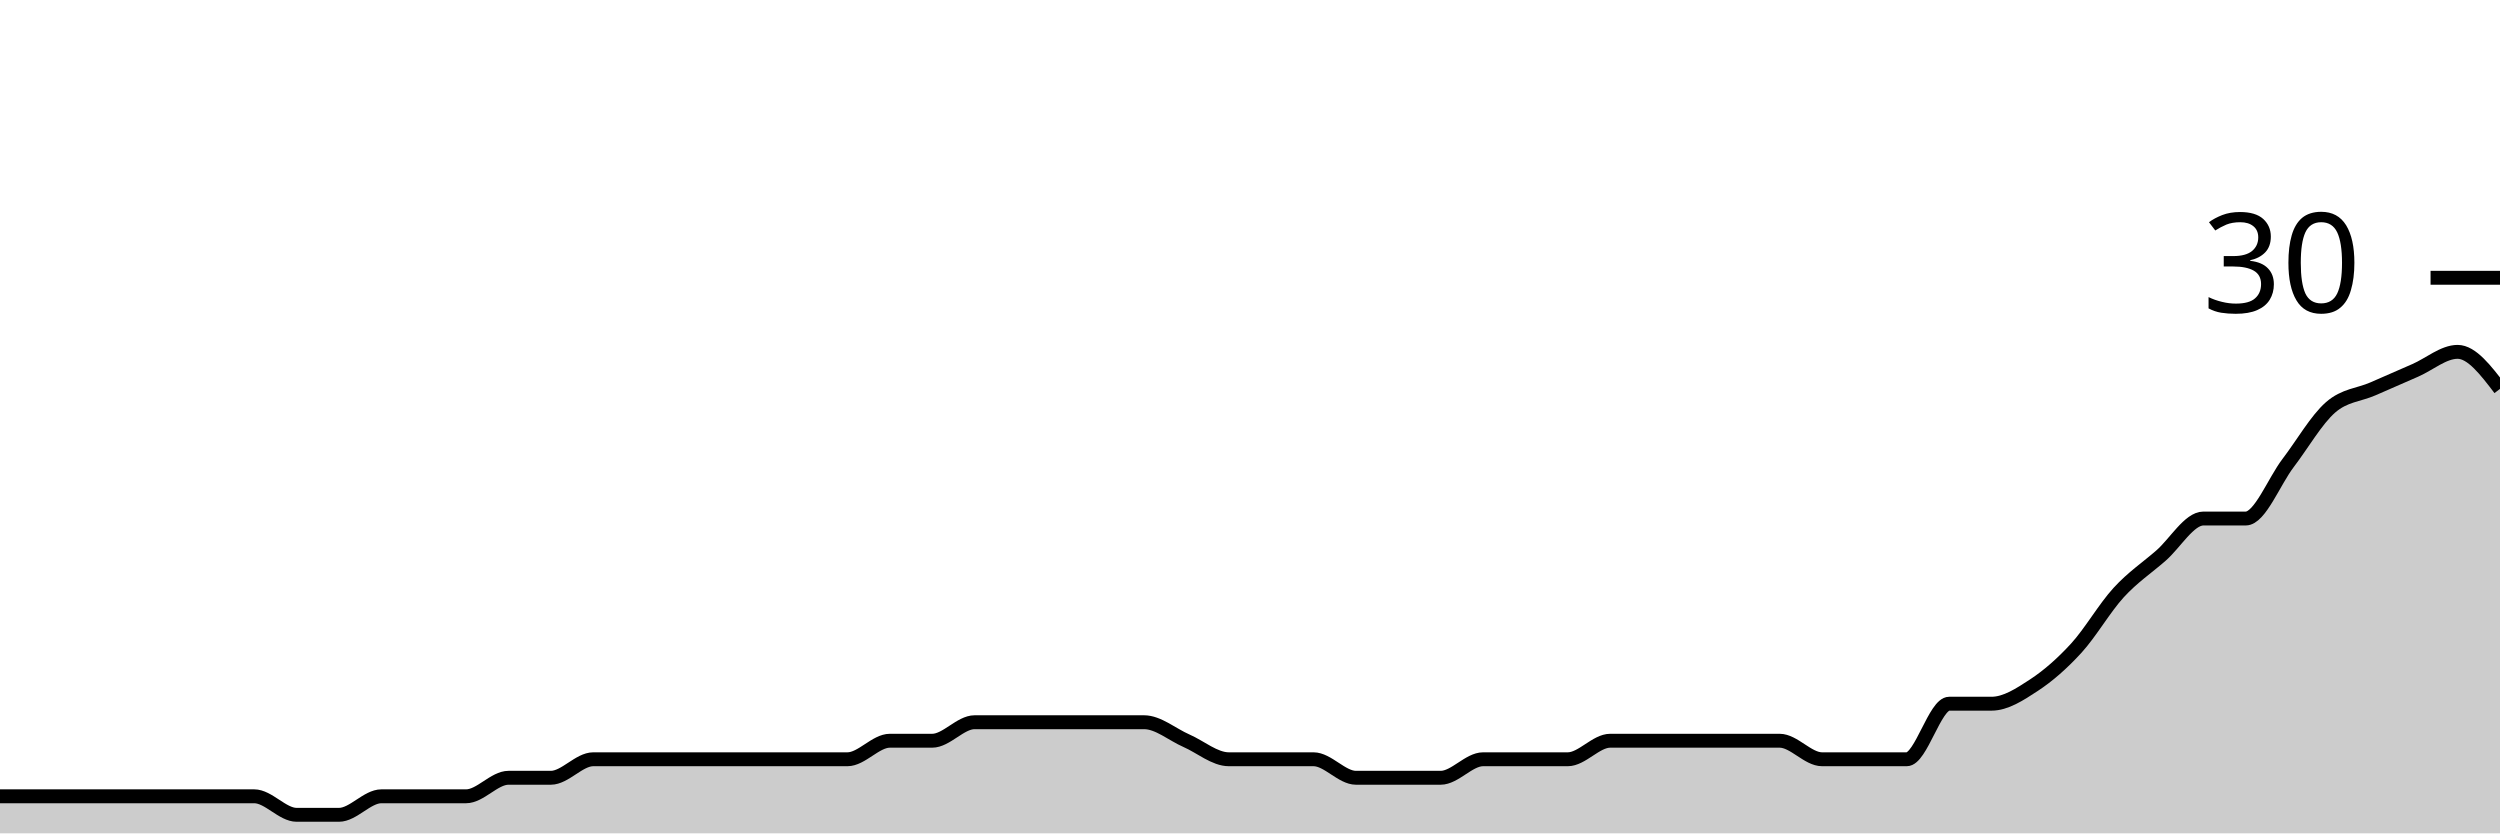
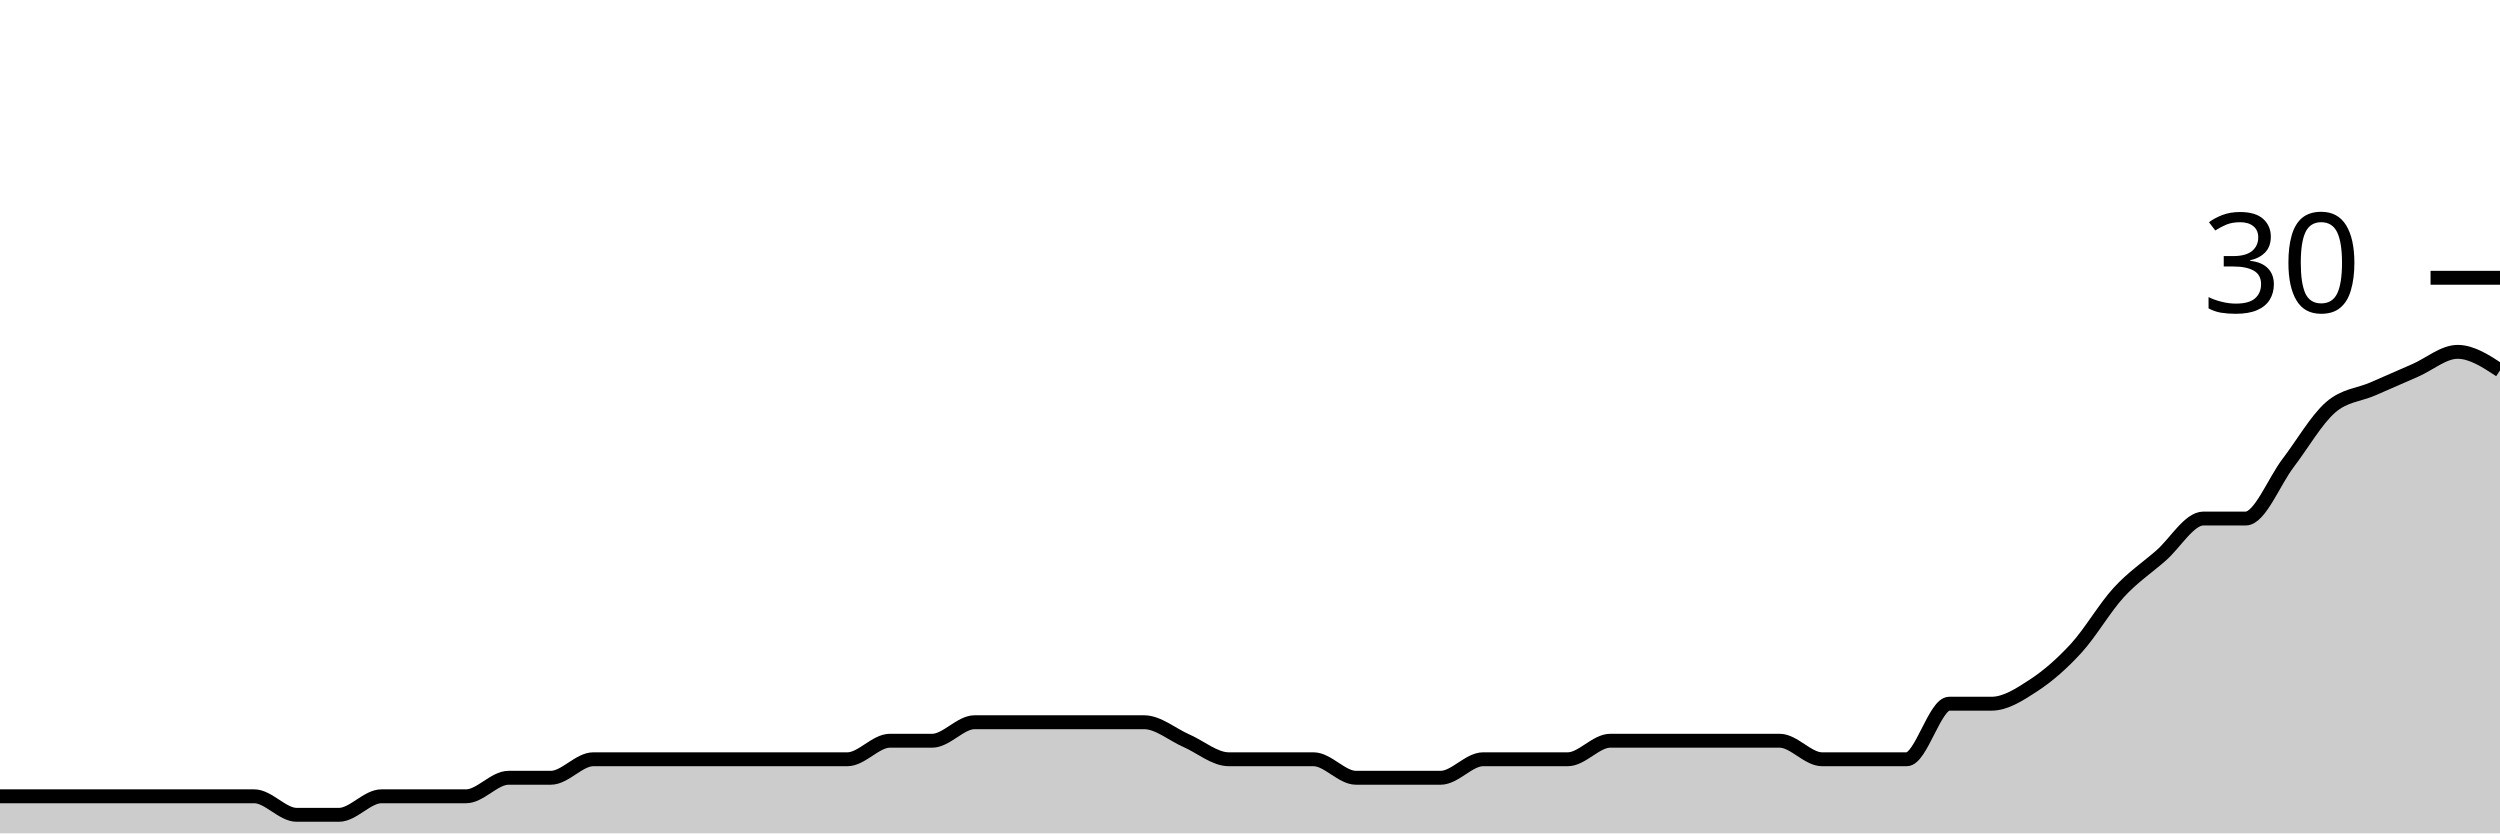
<svg xmlns="http://www.w3.org/2000/svg" viewBox="0 0 180 60">
  <g transform="translate(0,20)">
-     <path class="area" fill="rgba(0, 0, 0, 0.2)" d="M0,37.333C1.017,37.333,2.034,37.333,3.051,37.333C4.068,37.333,5.085,37.333,6.102,37.333C7.119,37.333,8.136,37.333,9.153,37.333C10.169,37.333,11.186,37.333,12.203,37.333C13.22,37.333,14.237,37.333,15.254,37.333C16.271,37.333,17.288,37.333,18.305,37.333C19.322,37.333,20.339,38.667,21.356,38.667C22.373,38.667,23.39,38.667,24.407,38.667C25.424,38.667,26.441,37.333,27.458,37.333C28.475,37.333,29.492,37.333,30.508,37.333C31.525,37.333,32.542,37.333,33.559,37.333C34.576,37.333,35.593,36,36.61,36C37.627,36,38.644,36,39.661,36C40.678,36,41.695,34.667,42.712,34.667C43.729,34.667,44.746,34.667,45.763,34.667C46.78,34.667,47.797,34.667,48.814,34.667C49.831,34.667,50.847,34.667,51.864,34.667C52.881,34.667,53.898,34.667,54.915,34.667C55.932,34.667,56.949,34.667,57.966,34.667C58.983,34.667,60,34.667,61.017,34.667C62.034,34.667,63.051,33.333,64.068,33.333C65.085,33.333,66.102,33.333,67.119,33.333C68.136,33.333,69.153,32,70.169,32C71.186,32,72.203,32,73.22,32C74.237,32,75.254,32,76.271,32C77.288,32,78.305,32,79.322,32C80.339,32,81.356,32,82.373,32C83.39,32,84.407,32.889,85.424,33.333C86.441,33.778,87.458,34.667,88.475,34.667C89.492,34.667,90.508,34.667,91.525,34.667C92.542,34.667,93.559,34.667,94.576,34.667C95.593,34.667,96.61,36,97.627,36C98.644,36,99.661,36,100.678,36C101.695,36,102.712,36,103.729,36C104.746,36,105.763,34.667,106.78,34.667C107.797,34.667,108.814,34.667,109.831,34.667C110.847,34.667,111.864,34.667,112.881,34.667C113.898,34.667,114.915,33.333,115.932,33.333C116.949,33.333,117.966,33.333,118.983,33.333C120,33.333,121.017,33.333,122.034,33.333C123.051,33.333,124.068,33.333,125.085,33.333C126.102,33.333,127.119,33.333,128.136,33.333C129.153,33.333,130.169,34.667,131.186,34.667C132.203,34.667,133.22,34.667,134.237,34.667C135.254,34.667,136.271,34.667,137.288,34.667C138.305,34.667,139.322,30.667,140.339,30.667C141.356,30.667,142.373,30.667,143.39,30.667C144.407,30.667,145.424,30,146.441,29.333C147.458,28.667,148.475,27.778,149.492,26.667C150.508,25.556,151.525,23.778,152.542,22.667C153.559,21.556,154.576,20.889,155.593,20C156.61,19.111,157.627,17.333,158.644,17.333C159.661,17.333,160.678,17.333,161.695,17.333C162.712,17.333,163.729,14.667,164.746,13.333C165.763,12,166.78,10.222,167.797,9.333C168.814,8.444,169.831,8.444,170.847,8C171.864,7.556,172.881,7.111,173.898,6.667C174.915,6.222,175.932,5.333,176.949,5.333C177.966,5.333,178.983,6.667,180,8L180,40C178.983,40,177.966,40,176.949,40C175.932,40,174.915,40,173.898,40C172.881,40,171.864,40,170.847,40C169.831,40,168.814,40,167.797,40C166.78,40,165.763,40,164.746,40C163.729,40,162.712,40,161.695,40C160.678,40,159.661,40,158.644,40C157.627,40,156.61,40,155.593,40C154.576,40,153.559,40,152.542,40C151.525,40,150.508,40,149.492,40C148.475,40,147.458,40,146.441,40C145.424,40,144.407,40,143.39,40C142.373,40,141.356,40,140.339,40C139.322,40,138.305,40,137.288,40C136.271,40,135.254,40,134.237,40C133.22,40,132.203,40,131.186,40C130.169,40,129.153,40,128.136,40C127.119,40,126.102,40,125.085,40C124.068,40,123.051,40,122.034,40C121.017,40,120,40,118.983,40C117.966,40,116.949,40,115.932,40C114.915,40,113.898,40,112.881,40C111.864,40,110.847,40,109.831,40C108.814,40,107.797,40,106.78,40C105.763,40,104.746,40,103.729,40C102.712,40,101.695,40,100.678,40C99.661,40,98.644,40,97.627,40C96.61,40,95.593,40,94.576,40C93.559,40,92.542,40,91.525,40C90.508,40,89.492,40,88.475,40C87.458,40,86.441,40,85.424,40C84.407,40,83.39,40,82.373,40C81.356,40,80.339,40,79.322,40C78.305,40,77.288,40,76.271,40C75.254,40,74.237,40,73.22,40C72.203,40,71.186,40,70.169,40C69.153,40,68.136,40,67.119,40C66.102,40,65.085,40,64.068,40C63.051,40,62.034,40,61.017,40C60,40,58.983,40,57.966,40C56.949,40,55.932,40,54.915,40C53.898,40,52.881,40,51.864,40C50.847,40,49.831,40,48.814,40C47.797,40,46.78,40,45.763,40C44.746,40,43.729,40,42.712,40C41.695,40,40.678,40,39.661,40C38.644,40,37.627,40,36.61,40C35.593,40,34.576,40,33.559,40C32.542,40,31.525,40,30.508,40C29.492,40,28.475,40,27.458,40C26.441,40,25.424,40,24.407,40C23.39,40,22.373,40,21.356,40C20.339,40,19.322,40,18.305,40C17.288,40,16.271,40,15.254,40C14.237,40,13.22,40,12.203,40C11.186,40,10.169,40,9.153,40C8.136,40,7.119,40,6.102,40C5.085,40,4.068,40,3.051,40C2.034,40,1.017,40,0,40Z" />
-     <path class="line" stroke="black" fill="none" d="M0,37.333C1.017,37.333,2.034,37.333,3.051,37.333C4.068,37.333,5.085,37.333,6.102,37.333C7.119,37.333,8.136,37.333,9.153,37.333C10.169,37.333,11.186,37.333,12.203,37.333C13.22,37.333,14.237,37.333,15.254,37.333C16.271,37.333,17.288,37.333,18.305,37.333C19.322,37.333,20.339,38.667,21.356,38.667C22.373,38.667,23.39,38.667,24.407,38.667C25.424,38.667,26.441,37.333,27.458,37.333C28.475,37.333,29.492,37.333,30.508,37.333C31.525,37.333,32.542,37.333,33.559,37.333C34.576,37.333,35.593,36,36.61,36C37.627,36,38.644,36,39.661,36C40.678,36,41.695,34.667,42.712,34.667C43.729,34.667,44.746,34.667,45.763,34.667C46.78,34.667,47.797,34.667,48.814,34.667C49.831,34.667,50.847,34.667,51.864,34.667C52.881,34.667,53.898,34.667,54.915,34.667C55.932,34.667,56.949,34.667,57.966,34.667C58.983,34.667,60,34.667,61.017,34.667C62.034,34.667,63.051,33.333,64.068,33.333C65.085,33.333,66.102,33.333,67.119,33.333C68.136,33.333,69.153,32,70.169,32C71.186,32,72.203,32,73.22,32C74.237,32,75.254,32,76.271,32C77.288,32,78.305,32,79.322,32C80.339,32,81.356,32,82.373,32C83.39,32,84.407,32.889,85.424,33.333C86.441,33.778,87.458,34.667,88.475,34.667C89.492,34.667,90.508,34.667,91.525,34.667C92.542,34.667,93.559,34.667,94.576,34.667C95.593,34.667,96.61,36,97.627,36C98.644,36,99.661,36,100.678,36C101.695,36,102.712,36,103.729,36C104.746,36,105.763,34.667,106.78,34.667C107.797,34.667,108.814,34.667,109.831,34.667C110.847,34.667,111.864,34.667,112.881,34.667C113.898,34.667,114.915,33.333,115.932,33.333C116.949,33.333,117.966,33.333,118.983,33.333C120,33.333,121.017,33.333,122.034,33.333C123.051,33.333,124.068,33.333,125.085,33.333C126.102,33.333,127.119,33.333,128.136,33.333C129.153,33.333,130.169,34.667,131.186,34.667C132.203,34.667,133.22,34.667,134.237,34.667C135.254,34.667,136.271,34.667,137.288,34.667C138.305,34.667,139.322,30.667,140.339,30.667C141.356,30.667,142.373,30.667,143.39,30.667C144.407,30.667,145.424,30,146.441,29.333C147.458,28.667,148.475,27.778,149.492,26.667C150.508,25.556,151.525,23.778,152.542,22.667C153.559,21.556,154.576,20.889,155.593,20C156.61,19.111,157.627,17.333,158.644,17.333C159.661,17.333,160.678,17.333,161.695,17.333C162.712,17.333,163.729,14.667,164.746,13.333C165.763,12,166.78,10.222,167.797,9.333C168.814,8.444,169.831,8.444,170.847,8C171.864,7.556,172.881,7.111,173.898,6.667C174.915,6.222,175.932,5.333,176.949,5.333C177.966,5.333,178.983,6.667,180,8" />
+     <path class="area" fill="rgba(0, 0, 0, 0.2)" d="M0,37.333C1.017,37.333,2.034,37.333,3.051,37.333C4.068,37.333,5.085,37.333,6.102,37.333C7.119,37.333,8.136,37.333,9.153,37.333C10.169,37.333,11.186,37.333,12.203,37.333C13.22,37.333,14.237,37.333,15.254,37.333C16.271,37.333,17.288,37.333,18.305,37.333C19.322,37.333,20.339,38.667,21.356,38.667C22.373,38.667,23.39,38.667,24.407,38.667C25.424,38.667,26.441,37.333,27.458,37.333C28.475,37.333,29.492,37.333,30.508,37.333C31.525,37.333,32.542,37.333,33.559,37.333C34.576,37.333,35.593,36,36.61,36C37.627,36,38.644,36,39.661,36C40.678,36,41.695,34.667,42.712,34.667C43.729,34.667,44.746,34.667,45.763,34.667C46.78,34.667,47.797,34.667,48.814,34.667C49.831,34.667,50.847,34.667,51.864,34.667C52.881,34.667,53.898,34.667,54.915,34.667C55.932,34.667,56.949,34.667,57.966,34.667C58.983,34.667,60,34.667,61.017,34.667C62.034,34.667,63.051,33.333,64.068,33.333C65.085,33.333,66.102,33.333,67.119,33.333C68.136,33.333,69.153,32,70.169,32C71.186,32,72.203,32,73.22,32C74.237,32,75.254,32,76.271,32C77.288,32,78.305,32,79.322,32C80.339,32,81.356,32,82.373,32C83.39,32,84.407,32.889,85.424,33.333C86.441,33.778,87.458,34.667,88.475,34.667C89.492,34.667,90.508,34.667,91.525,34.667C92.542,34.667,93.559,34.667,94.576,34.667C95.593,34.667,96.61,36,97.627,36C98.644,36,99.661,36,100.678,36C101.695,36,102.712,36,103.729,36C104.746,36,105.763,34.667,106.78,34.667C107.797,34.667,108.814,34.667,109.831,34.667C110.847,34.667,111.864,34.667,112.881,34.667C113.898,34.667,114.915,33.333,115.932,33.333C116.949,33.333,117.966,33.333,118.983,33.333C120,33.333,121.017,33.333,122.034,33.333C123.051,33.333,124.068,33.333,125.085,33.333C126.102,33.333,127.119,33.333,128.136,33.333C129.153,33.333,130.169,34.667,131.186,34.667C132.203,34.667,133.22,34.667,134.237,34.667C135.254,34.667,136.271,34.667,137.288,34.667C138.305,34.667,139.322,30.667,140.339,30.667C141.356,30.667,142.373,30.667,143.39,30.667C144.407,30.667,145.424,30,146.441,29.333C147.458,28.667,148.475,27.778,149.492,26.667C150.508,25.556,151.525,23.778,152.542,22.667C153.559,21.556,154.576,20.889,155.593,20C156.61,19.111,157.627,17.333,158.644,17.333C159.661,17.333,160.678,17.333,161.695,17.333C162.712,17.333,163.729,14.667,164.746,13.333C165.763,12,166.78,10.222,167.797,9.333C168.814,8.444,169.831,8.444,170.847,8C171.864,7.556,172.881,7.111,173.898,6.667C174.915,6.222,175.932,5.333,176.949,5.333C177.966,5.333,178.983,6,180,6.667L180,40C178.983,40,177.966,40,176.949,40C175.932,40,174.915,40,173.898,40C172.881,40,171.864,40,170.847,40C169.831,40,168.814,40,167.797,40C166.78,40,165.763,40,164.746,40C163.729,40,162.712,40,161.695,40C160.678,40,159.661,40,158.644,40C157.627,40,156.61,40,155.593,40C154.576,40,153.559,40,152.542,40C151.525,40,150.508,40,149.492,40C148.475,40,147.458,40,146.441,40C145.424,40,144.407,40,143.39,40C142.373,40,141.356,40,140.339,40C139.322,40,138.305,40,137.288,40C136.271,40,135.254,40,134.237,40C133.22,40,132.203,40,131.186,40C130.169,40,129.153,40,128.136,40C127.119,40,126.102,40,125.085,40C124.068,40,123.051,40,122.034,40C121.017,40,120,40,118.983,40C117.966,40,116.949,40,115.932,40C114.915,40,113.898,40,112.881,40C111.864,40,110.847,40,109.831,40C108.814,40,107.797,40,106.78,40C105.763,40,104.746,40,103.729,40C102.712,40,101.695,40,100.678,40C99.661,40,98.644,40,97.627,40C96.61,40,95.593,40,94.576,40C93.559,40,92.542,40,91.525,40C90.508,40,89.492,40,88.475,40C87.458,40,86.441,40,85.424,40C84.407,40,83.39,40,82.373,40C81.356,40,80.339,40,79.322,40C78.305,40,77.288,40,76.271,40C75.254,40,74.237,40,73.22,40C72.203,40,71.186,40,70.169,40C69.153,40,68.136,40,67.119,40C66.102,40,65.085,40,64.068,40C63.051,40,62.034,40,61.017,40C60,40,58.983,40,57.966,40C56.949,40,55.932,40,54.915,40C53.898,40,52.881,40,51.864,40C50.847,40,49.831,40,48.814,40C47.797,40,46.78,40,45.763,40C44.746,40,43.729,40,42.712,40C41.695,40,40.678,40,39.661,40C38.644,40,37.627,40,36.61,40C35.593,40,34.576,40,33.559,40C32.542,40,31.525,40,30.508,40C29.492,40,28.475,40,27.458,40C26.441,40,25.424,40,24.407,40C23.39,40,22.373,40,21.356,40C20.339,40,19.322,40,18.305,40C17.288,40,16.271,40,15.254,40C14.237,40,13.22,40,12.203,40C11.186,40,10.169,40,9.153,40C8.136,40,7.119,40,6.102,40C5.085,40,4.068,40,3.051,40C2.034,40,1.017,40,0,40Z" />
+     <path class="line" stroke="black" fill="none" d="M0,37.333C1.017,37.333,2.034,37.333,3.051,37.333C4.068,37.333,5.085,37.333,6.102,37.333C7.119,37.333,8.136,37.333,9.153,37.333C10.169,37.333,11.186,37.333,12.203,37.333C13.22,37.333,14.237,37.333,15.254,37.333C16.271,37.333,17.288,37.333,18.305,37.333C19.322,37.333,20.339,38.667,21.356,38.667C22.373,38.667,23.39,38.667,24.407,38.667C25.424,38.667,26.441,37.333,27.458,37.333C28.475,37.333,29.492,37.333,30.508,37.333C31.525,37.333,32.542,37.333,33.559,37.333C34.576,37.333,35.593,36,36.61,36C37.627,36,38.644,36,39.661,36C40.678,36,41.695,34.667,42.712,34.667C43.729,34.667,44.746,34.667,45.763,34.667C46.78,34.667,47.797,34.667,48.814,34.667C49.831,34.667,50.847,34.667,51.864,34.667C52.881,34.667,53.898,34.667,54.915,34.667C55.932,34.667,56.949,34.667,57.966,34.667C58.983,34.667,60,34.667,61.017,34.667C62.034,34.667,63.051,33.333,64.068,33.333C65.085,33.333,66.102,33.333,67.119,33.333C68.136,33.333,69.153,32,70.169,32C71.186,32,72.203,32,73.22,32C74.237,32,75.254,32,76.271,32C77.288,32,78.305,32,79.322,32C80.339,32,81.356,32,82.373,32C83.39,32,84.407,32.889,85.424,33.333C86.441,33.778,87.458,34.667,88.475,34.667C89.492,34.667,90.508,34.667,91.525,34.667C92.542,34.667,93.559,34.667,94.576,34.667C95.593,34.667,96.61,36,97.627,36C98.644,36,99.661,36,100.678,36C101.695,36,102.712,36,103.729,36C104.746,36,105.763,34.667,106.78,34.667C107.797,34.667,108.814,34.667,109.831,34.667C110.847,34.667,111.864,34.667,112.881,34.667C113.898,34.667,114.915,33.333,115.932,33.333C116.949,33.333,117.966,33.333,118.983,33.333C120,33.333,121.017,33.333,122.034,33.333C123.051,33.333,124.068,33.333,125.085,33.333C126.102,33.333,127.119,33.333,128.136,33.333C129.153,33.333,130.169,34.667,131.186,34.667C132.203,34.667,133.22,34.667,134.237,34.667C135.254,34.667,136.271,34.667,137.288,34.667C138.305,34.667,139.322,30.667,140.339,30.667C141.356,30.667,142.373,30.667,143.39,30.667C144.407,30.667,145.424,30,146.441,29.333C147.458,28.667,148.475,27.778,149.492,26.667C150.508,25.556,151.525,23.778,152.542,22.667C153.559,21.556,154.576,20.889,155.593,20C156.61,19.111,157.627,17.333,158.644,17.333C159.661,17.333,160.678,17.333,161.695,17.333C162.712,17.333,163.729,14.667,164.746,13.333C165.763,12,166.78,10.222,167.797,9.333C168.814,8.444,169.831,8.444,170.847,8C171.864,7.556,172.881,7.111,173.898,6.667C174.915,6.222,175.932,5.333,176.949,5.333C177.966,5.333,178.983,6,180,6.667" />
    <path class="axis-ceiling" stroke-width="1" stroke="black" fill="none" d="M175,0L180,0" />
    <text class="axis-ceiling-label" font-family="sans-serif" text-anchor="end" font-size="10px" x="170" y="2.5">30</text>
  </g>
</svg>
